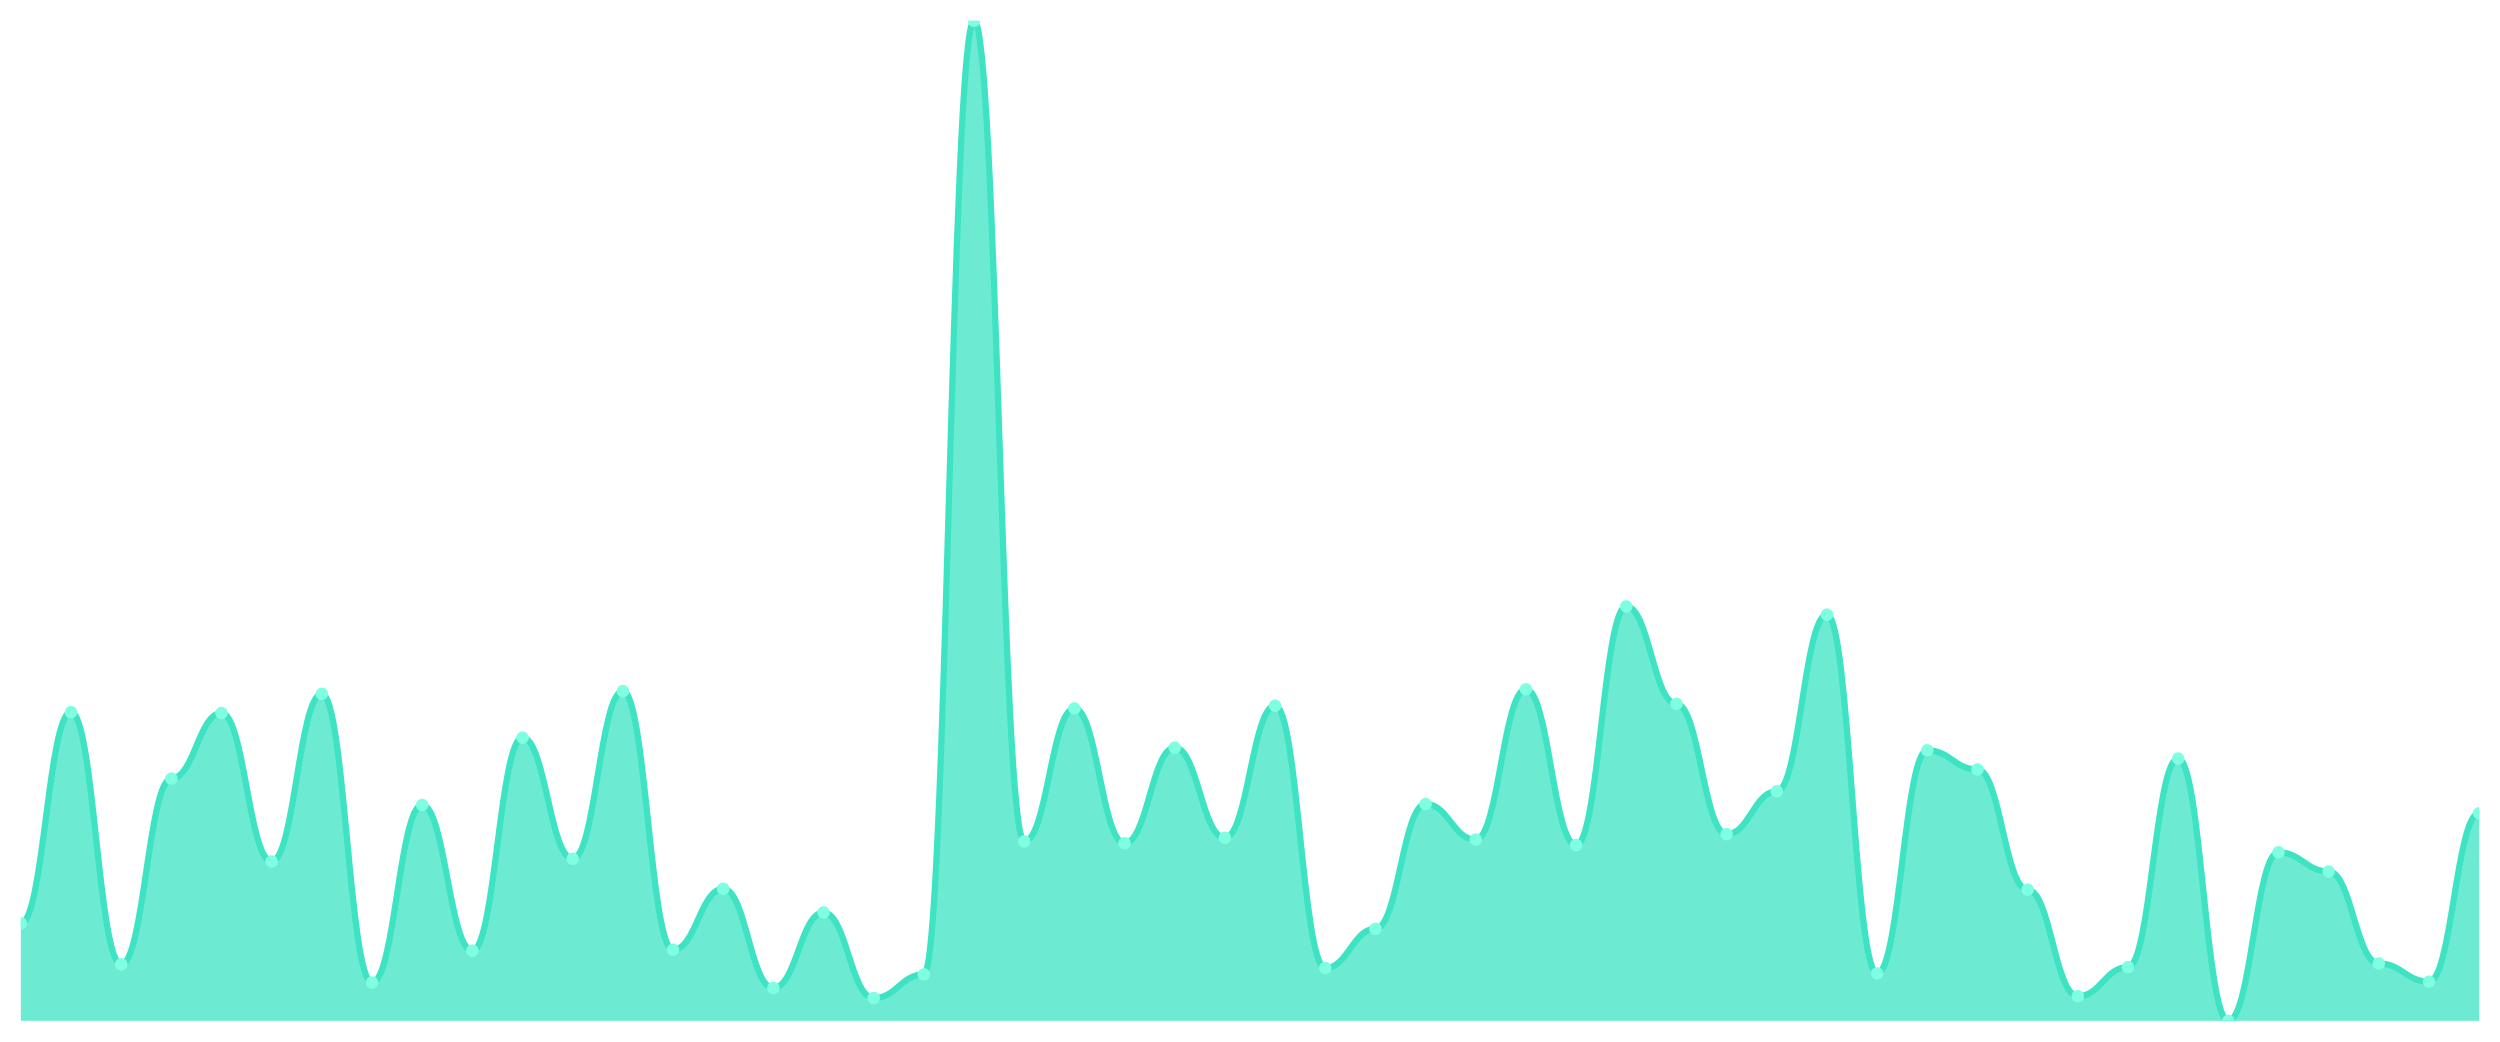
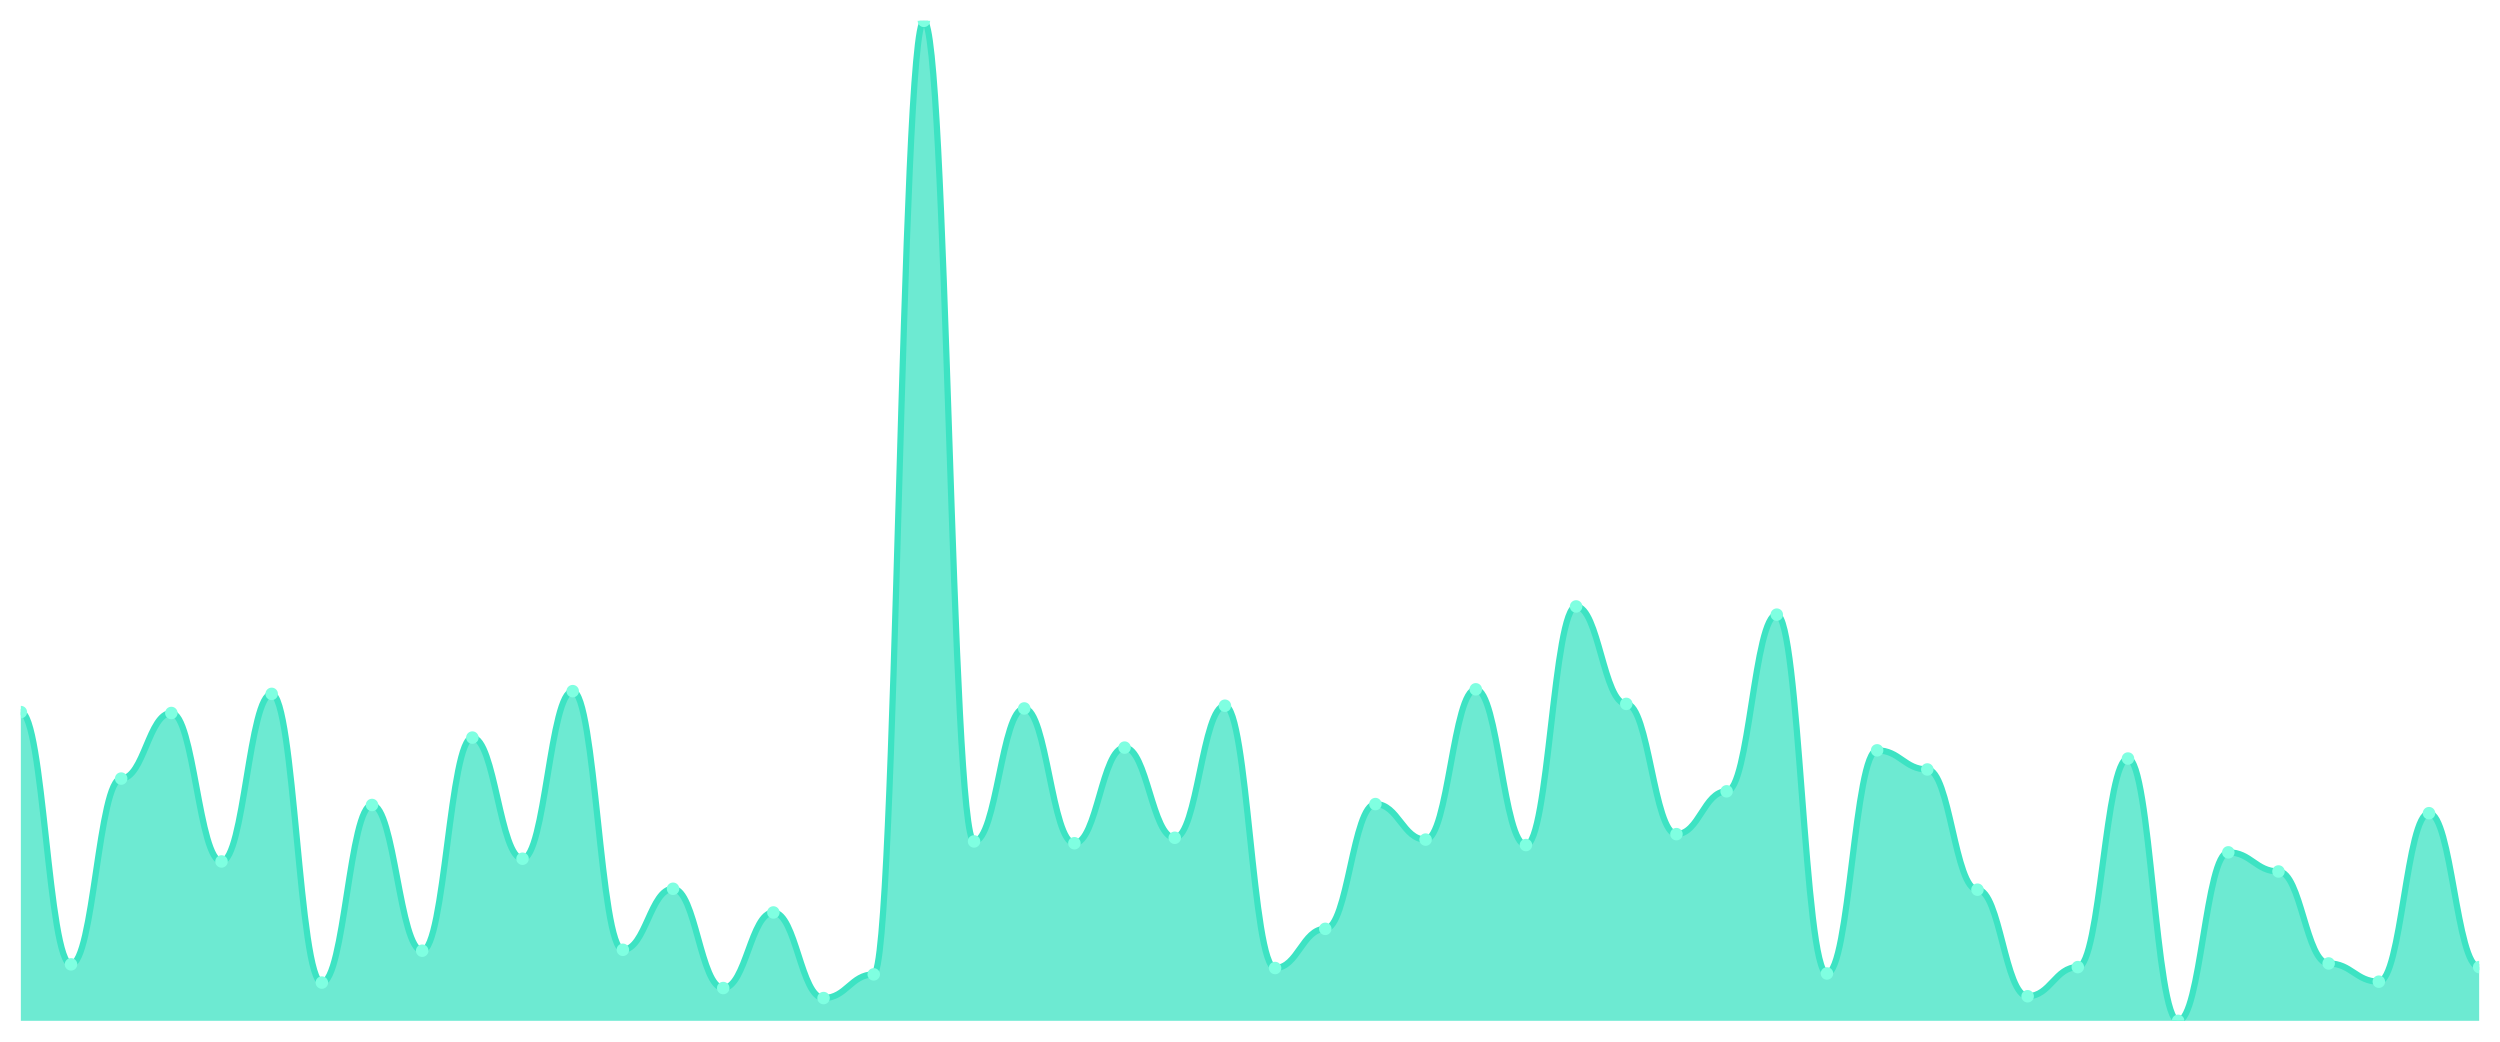
<svg xmlns="http://www.w3.org/2000/svg" viewBox="0 0 1200 500" width="1200" height="500">
  <defs>
    <clipPath id="c">
      <rect x="10" y="10" width="1180" height="480" />
    </clipPath>
  </defs>
  <rect width="1200" height="500" fill="none" />
  <g clip-path="url(#c)">
-     <path d="M 10,490 L 10,443.224 C 20.837,443.224 23.245,341.803 34.082,341.803 C 44.918,341.803 47.327,462.896 58.163,462.896 C 69,462.896 71.408,373.716 82.245,373.716 C 93.082,373.716 95.49,342.24 106.327,342.24 C 117.163,342.24 119.571,413.497 130.408,413.497 C 141.245,413.497 143.653,333.06 154.49,333.06 C 165.327,333.06 167.735,471.639 178.571,471.639 C 189.408,471.639 191.816,386.393 202.653,386.393 C 213.49,386.393 215.898,456.339 226.735,456.339 C 237.571,456.339 239.98,354.044 250.816,354.044 C 261.653,354.044 264.061,412.186 274.898,412.186 C 285.735,412.186 288.143,331.749 298.98,331.749 C 309.816,331.749 312.224,455.902 323.061,455.902 C 333.898,455.902 336.306,426.612 347.143,426.612 C 357.98,426.612 360.388,474.262 371.224,474.262 C 382.061,474.262 384.469,437.978 395.306,437.978 C 406.143,437.978 408.551,479.071 419.388,479.071 C 430.224,479.071 432.633,467.705 443.469,467.705 C 454.306,467.705 456.714,10 467.551,10 C 478.388,10 480.796,403.88 491.633,403.88 C 502.469,403.88 504.878,340.055 515.714,340.055 C 526.551,340.055 528.959,404.754 539.796,404.754 C 550.633,404.754 553.041,358.852 563.878,358.852 C 574.714,358.852 577.122,402.131 587.959,402.131 C 598.796,402.131 601.204,338.743 612.041,338.743 C 622.878,338.743 625.286,464.645 636.122,464.645 C 646.959,464.645 649.367,445.847 660.204,445.847 C 671.041,445.847 673.449,385.956 684.286,385.956 C 695.122,385.956 697.531,403.005 708.367,403.005 C 719.204,403.005 721.612,330.874 732.449,330.874 C 743.286,330.874 745.694,405.628 756.531,405.628 C 767.367,405.628 769.776,291.093 780.612,291.093 C 791.449,291.093 793.857,337.869 804.694,337.869 C 815.531,337.869 817.939,400.383 828.776,400.383 C 839.612,400.383 842.02,379.836 852.857,379.836 C 863.694,379.836 866.102,295.027 876.939,295.027 C 887.776,295.027 890.184,467.268 901.02,467.268 C 911.857,467.268 914.265,360.164 925.102,360.164 C 935.939,360.164 938.347,369.344 949.184,369.344 C 960.02,369.344 962.429,427.049 973.265,427.049 C 984.102,427.049 986.51,478.197 997.347,478.197 C 1008.184,478.197 1010.592,464.208 1021.429,464.208 C 1032.265,464.208 1034.673,364.098 1045.51,364.098 C 1056.347,364.098 1058.755,490 1069.592,490 C 1080.429,490 1082.837,409.126 1093.673,409.126 C 1104.51,409.126 1106.918,418.306 1117.755,418.306 C 1128.592,418.306 1131,462.459 1141.837,462.459 C 1152.673,462.459 1155.082,471.202 1165.918,471.202 C 1176.755,471.202 1179.163,390.328 1190,390.328 L 1190,490 Z" fill="rgba(61,227,195,0.75)" />
-     <path d="M 10,443.224 C 20.837,443.224 23.245,341.803 34.082,341.803 C 44.918,341.803 47.327,462.896 58.163,462.896 C 69,462.896 71.408,373.716 82.245,373.716 C 93.082,373.716 95.49,342.24 106.327,342.24 C 117.163,342.24 119.571,413.497 130.408,413.497 C 141.245,413.497 143.653,333.06 154.49,333.06 C 165.327,333.06 167.735,471.639 178.571,471.639 C 189.408,471.639 191.816,386.393 202.653,386.393 C 213.49,386.393 215.898,456.339 226.735,456.339 C 237.571,456.339 239.98,354.044 250.816,354.044 C 261.653,354.044 264.061,412.186 274.898,412.186 C 285.735,412.186 288.143,331.749 298.98,331.749 C 309.816,331.749 312.224,455.902 323.061,455.902 C 333.898,455.902 336.306,426.612 347.143,426.612 C 357.98,426.612 360.388,474.262 371.224,474.262 C 382.061,474.262 384.469,437.978 395.306,437.978 C 406.143,437.978 408.551,479.071 419.388,479.071 C 430.224,479.071 432.633,467.705 443.469,467.705 C 454.306,467.705 456.714,10 467.551,10 C 478.388,10 480.796,403.88 491.633,403.88 C 502.469,403.88 504.878,340.055 515.714,340.055 C 526.551,340.055 528.959,404.754 539.796,404.754 C 550.633,404.754 553.041,358.852 563.878,358.852 C 574.714,358.852 577.122,402.131 587.959,402.131 C 598.796,402.131 601.204,338.743 612.041,338.743 C 622.878,338.743 625.286,464.645 636.122,464.645 C 646.959,464.645 649.367,445.847 660.204,445.847 C 671.041,445.847 673.449,385.956 684.286,385.956 C 695.122,385.956 697.531,403.005 708.367,403.005 C 719.204,403.005 721.612,330.874 732.449,330.874 C 743.286,330.874 745.694,405.628 756.531,405.628 C 767.367,405.628 769.776,291.093 780.612,291.093 C 791.449,291.093 793.857,337.869 804.694,337.869 C 815.531,337.869 817.939,400.383 828.776,400.383 C 839.612,400.383 842.02,379.836 852.857,379.836 C 863.694,379.836 866.102,295.027 876.939,295.027 C 887.776,295.027 890.184,467.268 901.02,467.268 C 911.857,467.268 914.265,360.164 925.102,360.164 C 935.939,360.164 938.347,369.344 949.184,369.344 C 960.02,369.344 962.429,427.049 973.265,427.049 C 984.102,427.049 986.51,478.197 997.347,478.197 C 1008.184,478.197 1010.592,464.208 1021.429,464.208 C 1032.265,464.208 1034.673,364.098 1045.51,364.098 C 1056.347,364.098 1058.755,490 1069.592,490 C 1080.429,490 1082.837,409.126 1093.673,409.126 C 1104.51,409.126 1106.918,418.306 1117.755,418.306 C 1128.592,418.306 1131,462.459 1141.837,462.459 C 1152.673,462.459 1155.082,471.202 1165.918,471.202 C 1176.755,471.202 1179.163,390.328 1190,390.328" fill="none" stroke="#3de3c3" stroke-width="3" stroke-linecap="round" stroke-linejoin="round" />
-     <circle cx="10" cy="443.224" r="3" fill="#7fffe1" />
-     <circle cx="34.082" cy="341.803" r="3" fill="#7fffe1" />
-     <circle cx="58.163" cy="462.896" r="3" fill="#7fffe1" />
-     <circle cx="82.245" cy="373.716" r="3" fill="#7fffe1" />
-     <circle cx="106.327" cy="342.24" r="3" fill="#7fffe1" />
-     <circle cx="130.408" cy="413.497" r="3" fill="#7fffe1" />
-     <circle cx="154.49" cy="333.06" r="3" fill="#7fffe1" />
-     <circle cx="178.571" cy="471.639" r="3" fill="#7fffe1" />
-     <circle cx="202.653" cy="386.393" r="3" fill="#7fffe1" />
-     <circle cx="226.735" cy="456.339" r="3" fill="#7fffe1" />
-     <circle cx="250.816" cy="354.044" r="3" fill="#7fffe1" />
-     <circle cx="274.898" cy="412.186" r="3" fill="#7fffe1" />
-     <circle cx="298.98" cy="331.749" r="3" fill="#7fffe1" />
-     <circle cx="323.061" cy="455.902" r="3" fill="#7fffe1" />
-     <circle cx="347.143" cy="426.612" r="3" fill="#7fffe1" />
-     <circle cx="371.224" cy="474.262" r="3" fill="#7fffe1" />
-     <circle cx="395.306" cy="437.978" r="3" fill="#7fffe1" />
-     <circle cx="419.388" cy="479.071" r="3" fill="#7fffe1" />
-     <circle cx="443.469" cy="467.705" r="3" fill="#7fffe1" />
-     <circle cx="467.551" cy="10" r="3" fill="#7fffe1" />
-     <circle cx="491.633" cy="403.88" r="3" fill="#7fffe1" />
-     <circle cx="515.714" cy="340.055" r="3" fill="#7fffe1" />
-     <circle cx="539.796" cy="404.754" r="3" fill="#7fffe1" />
-     <circle cx="563.878" cy="358.852" r="3" fill="#7fffe1" />
-     <circle cx="587.959" cy="402.131" r="3" fill="#7fffe1" />
-     <circle cx="612.041" cy="338.743" r="3" fill="#7fffe1" />
-     <circle cx="636.122" cy="464.645" r="3" fill="#7fffe1" />
-     <circle cx="660.204" cy="445.847" r="3" fill="#7fffe1" />
-     <circle cx="684.286" cy="385.956" r="3" fill="#7fffe1" />
-     <circle cx="708.367" cy="403.005" r="3" fill="#7fffe1" />
-     <circle cx="732.449" cy="330.874" r="3" fill="#7fffe1" />
-     <circle cx="756.531" cy="405.628" r="3" fill="#7fffe1" />
-     <circle cx="780.612" cy="291.093" r="3" fill="#7fffe1" />
-     <circle cx="804.694" cy="337.869" r="3" fill="#7fffe1" />
-     <circle cx="828.776" cy="400.383" r="3" fill="#7fffe1" />
-     <circle cx="852.857" cy="379.836" r="3" fill="#7fffe1" />
-     <circle cx="876.939" cy="295.027" r="3" fill="#7fffe1" />
-     <circle cx="901.02" cy="467.268" r="3" fill="#7fffe1" />
-     <circle cx="925.102" cy="360.164" r="3" fill="#7fffe1" />
-     <circle cx="949.184" cy="369.344" r="3" fill="#7fffe1" />
-     <circle cx="973.265" cy="427.049" r="3" fill="#7fffe1" />
-     <circle cx="997.347" cy="478.197" r="3" fill="#7fffe1" />
-     <circle cx="1021.429" cy="464.208" r="3" fill="#7fffe1" />
-     <circle cx="1045.51" cy="364.098" r="3" fill="#7fffe1" />
-     <circle cx="1069.592" cy="490" r="3" fill="#7fffe1" />
-     <circle cx="1093.673" cy="409.126" r="3" fill="#7fffe1" />
-     <circle cx="1117.755" cy="418.306" r="3" fill="#7fffe1" />
-     <circle cx="1141.837" cy="462.459" r="3" fill="#7fffe1" />
-     <circle cx="1165.918" cy="471.202" r="3" fill="#7fffe1" />
-     <circle cx="1190" cy="390.328" r="3" fill="#7fffe1" />
+     <path d="M 10,490 L 10,341.803 C 20.837,341.803 23.245,462.896 34.082,462.896 C 44.918,462.896 47.327,373.716 58.163,373.716 C 69,373.716 71.408,342.24 82.245,342.24 C 93.082,342.24 95.49,413.497 106.327,413.497 C 117.163,413.497 119.571,333.06 130.408,333.06 C 141.245,333.06 143.653,471.639 154.49,471.639 C 165.327,471.639 167.735,386.393 178.571,386.393 C 189.408,386.393 191.816,456.339 202.653,456.339 C 213.49,456.339 215.898,354.044 226.735,354.044 C 237.571,354.044 239.98,412.186 250.816,412.186 C 261.653,412.186 264.061,331.749 274.898,331.749 C 285.735,331.749 288.143,455.902 298.98,455.902 C 309.816,455.902 312.224,426.612 323.061,426.612 C 333.898,426.612 336.306,474.262 347.143,474.262 C 357.98,474.262 360.388,437.978 371.224,437.978 C 382.061,437.978 384.469,479.071 395.306,479.071 C 406.143,479.071 408.551,467.705 419.388,467.705 C 430.224,467.705 432.633,10 443.469,10 C 454.306,10 456.714,403.88 467.551,403.88 C 478.388,403.88 480.796,340.055 491.633,340.055 C 502.469,340.055 504.878,404.754 515.714,404.754 C 526.551,404.754 528.959,358.852 539.796,358.852 C 550.633,358.852 553.041,402.131 563.878,402.131 C 574.714,402.131 577.122,338.743 587.959,338.743 C 598.796,338.743 601.204,464.645 612.041,464.645 C 622.878,464.645 625.286,445.847 636.122,445.847 C 646.959,445.847 649.367,385.956 660.204,385.956 C 671.041,385.956 673.449,403.005 684.286,403.005 C 695.122,403.005 697.531,330.874 708.367,330.874 C 719.204,330.874 721.612,405.628 732.449,405.628 C 743.286,405.628 745.694,291.093 756.531,291.093 C 767.367,291.093 769.776,337.869 780.612,337.869 C 791.449,337.869 793.857,400.383 804.694,400.383 C 815.531,400.383 817.939,379.836 828.776,379.836 C 839.612,379.836 842.02,295.027 852.857,295.027 C 863.694,295.027 866.102,467.268 876.939,467.268 C 887.776,467.268 890.184,360.164 901.02,360.164 C 911.857,360.164 914.265,369.344 925.102,369.344 C 935.939,369.344 938.347,427.049 949.184,427.049 C 960.02,427.049 962.429,478.197 973.265,478.197 C 984.102,478.197 986.51,464.208 997.347,464.208 C 1008.184,464.208 1010.592,364.098 1021.429,364.098 C 1032.265,364.098 1034.673,490 1045.51,490 C 1056.347,490 1058.755,409.126 1069.592,409.126 C 1080.429,409.126 1082.837,418.306 1093.673,418.306 C 1104.51,418.306 1106.918,462.459 1117.755,462.459 C 1128.592,462.459 1131,471.202 1141.837,471.202 C 1152.673,471.202 1155.082,390.328 1165.918,390.328 C 1176.755,390.328 1179.163,464.208 1190,464.208 L 1190,490 Z" fill="rgba(61,227,195,0.75)" />
+     <path d="M 10,341.803 C 20.837,341.803 23.245,462.896 34.082,462.896 C 44.918,462.896 47.327,373.716 58.163,373.716 C 69,373.716 71.408,342.24 82.245,342.24 C 93.082,342.24 95.49,413.497 106.327,413.497 C 117.163,413.497 119.571,333.06 130.408,333.06 C 141.245,333.06 143.653,471.639 154.49,471.639 C 165.327,471.639 167.735,386.393 178.571,386.393 C 189.408,386.393 191.816,456.339 202.653,456.339 C 213.49,456.339 215.898,354.044 226.735,354.044 C 237.571,354.044 239.98,412.186 250.816,412.186 C 261.653,412.186 264.061,331.749 274.898,331.749 C 285.735,331.749 288.143,455.902 298.98,455.902 C 309.816,455.902 312.224,426.612 323.061,426.612 C 333.898,426.612 336.306,474.262 347.143,474.262 C 357.98,474.262 360.388,437.978 371.224,437.978 C 382.061,437.978 384.469,479.071 395.306,479.071 C 406.143,479.071 408.551,467.705 419.388,467.705 C 430.224,467.705 432.633,10 443.469,10 C 454.306,10 456.714,403.88 467.551,403.88 C 478.388,403.88 480.796,340.055 491.633,340.055 C 502.469,340.055 504.878,404.754 515.714,404.754 C 526.551,404.754 528.959,358.852 539.796,358.852 C 550.633,358.852 553.041,402.131 563.878,402.131 C 574.714,402.131 577.122,338.743 587.959,338.743 C 598.796,338.743 601.204,464.645 612.041,464.645 C 622.878,464.645 625.286,445.847 636.122,445.847 C 646.959,445.847 649.367,385.956 660.204,385.956 C 671.041,385.956 673.449,403.005 684.286,403.005 C 695.122,403.005 697.531,330.874 708.367,330.874 C 719.204,330.874 721.612,405.628 732.449,405.628 C 743.286,405.628 745.694,291.093 756.531,291.093 C 767.367,291.093 769.776,337.869 780.612,337.869 C 791.449,337.869 793.857,400.383 804.694,400.383 C 815.531,400.383 817.939,379.836 828.776,379.836 C 839.612,379.836 842.02,295.027 852.857,295.027 C 863.694,295.027 866.102,467.268 876.939,467.268 C 887.776,467.268 890.184,360.164 901.02,360.164 C 911.857,360.164 914.265,369.344 925.102,369.344 C 935.939,369.344 938.347,427.049 949.184,427.049 C 960.02,427.049 962.429,478.197 973.265,478.197 C 984.102,478.197 986.51,464.208 997.347,464.208 C 1008.184,464.208 1010.592,364.098 1021.429,364.098 C 1032.265,364.098 1034.673,490 1045.51,490 C 1056.347,490 1058.755,409.126 1069.592,409.126 C 1080.429,409.126 1082.837,418.306 1093.673,418.306 C 1104.51,418.306 1106.918,462.459 1117.755,462.459 C 1128.592,462.459 1131,471.202 1141.837,471.202 C 1152.673,471.202 1155.082,390.328 1165.918,390.328 C 1176.755,390.328 1179.163,464.208 1190,464.208" fill="none" stroke="#3de3c3" stroke-width="3" stroke-linecap="round" stroke-linejoin="round" />
+     <circle cx="10" cy="341.803" r="3" fill="#7fffe1" />
+     <circle cx="34.082" cy="462.896" r="3" fill="#7fffe1" />
+     <circle cx="58.163" cy="373.716" r="3" fill="#7fffe1" />
+     <circle cx="82.245" cy="342.24" r="3" fill="#7fffe1" />
+     <circle cx="106.327" cy="413.497" r="3" fill="#7fffe1" />
+     <circle cx="130.408" cy="333.06" r="3" fill="#7fffe1" />
+     <circle cx="154.49" cy="471.639" r="3" fill="#7fffe1" />
+     <circle cx="178.571" cy="386.393" r="3" fill="#7fffe1" />
+     <circle cx="202.653" cy="456.339" r="3" fill="#7fffe1" />
+     <circle cx="226.735" cy="354.044" r="3" fill="#7fffe1" />
+     <circle cx="250.816" cy="412.186" r="3" fill="#7fffe1" />
+     <circle cx="274.898" cy="331.749" r="3" fill="#7fffe1" />
+     <circle cx="298.98" cy="455.902" r="3" fill="#7fffe1" />
+     <circle cx="323.061" cy="426.612" r="3" fill="#7fffe1" />
+     <circle cx="347.143" cy="474.262" r="3" fill="#7fffe1" />
+     <circle cx="371.224" cy="437.978" r="3" fill="#7fffe1" />
+     <circle cx="395.306" cy="479.071" r="3" fill="#7fffe1" />
+     <circle cx="419.388" cy="467.705" r="3" fill="#7fffe1" />
+     <circle cx="443.469" cy="10" r="3" fill="#7fffe1" />
+     <circle cx="467.551" cy="403.88" r="3" fill="#7fffe1" />
+     <circle cx="491.633" cy="340.055" r="3" fill="#7fffe1" />
+     <circle cx="515.714" cy="404.754" r="3" fill="#7fffe1" />
+     <circle cx="539.796" cy="358.852" r="3" fill="#7fffe1" />
+     <circle cx="563.878" cy="402.131" r="3" fill="#7fffe1" />
+     <circle cx="587.959" cy="338.743" r="3" fill="#7fffe1" />
+     <circle cx="612.041" cy="464.645" r="3" fill="#7fffe1" />
+     <circle cx="636.122" cy="445.847" r="3" fill="#7fffe1" />
+     <circle cx="660.204" cy="385.956" r="3" fill="#7fffe1" />
+     <circle cx="684.286" cy="403.005" r="3" fill="#7fffe1" />
+     <circle cx="708.367" cy="330.874" r="3" fill="#7fffe1" />
+     <circle cx="732.449" cy="405.628" r="3" fill="#7fffe1" />
+     <circle cx="756.531" cy="291.093" r="3" fill="#7fffe1" />
+     <circle cx="780.612" cy="337.869" r="3" fill="#7fffe1" />
+     <circle cx="804.694" cy="400.383" r="3" fill="#7fffe1" />
+     <circle cx="828.776" cy="379.836" r="3" fill="#7fffe1" />
+     <circle cx="852.857" cy="295.027" r="3" fill="#7fffe1" />
+     <circle cx="876.939" cy="467.268" r="3" fill="#7fffe1" />
+     <circle cx="901.02" cy="360.164" r="3" fill="#7fffe1" />
+     <circle cx="925.102" cy="369.344" r="3" fill="#7fffe1" />
+     <circle cx="949.184" cy="427.049" r="3" fill="#7fffe1" />
+     <circle cx="973.265" cy="478.197" r="3" fill="#7fffe1" />
+     <circle cx="997.347" cy="464.208" r="3" fill="#7fffe1" />
+     <circle cx="1021.429" cy="364.098" r="3" fill="#7fffe1" />
+     <circle cx="1045.51" cy="490" r="3" fill="#7fffe1" />
+     <circle cx="1069.592" cy="409.126" r="3" fill="#7fffe1" />
+     <circle cx="1093.673" cy="418.306" r="3" fill="#7fffe1" />
+     <circle cx="1117.755" cy="462.459" r="3" fill="#7fffe1" />
+     <circle cx="1141.837" cy="471.202" r="3" fill="#7fffe1" />
+     <circle cx="1165.918" cy="390.328" r="3" fill="#7fffe1" />
+     <circle cx="1190" cy="464.208" r="3" fill="#7fffe1" />
  </g>
</svg>
